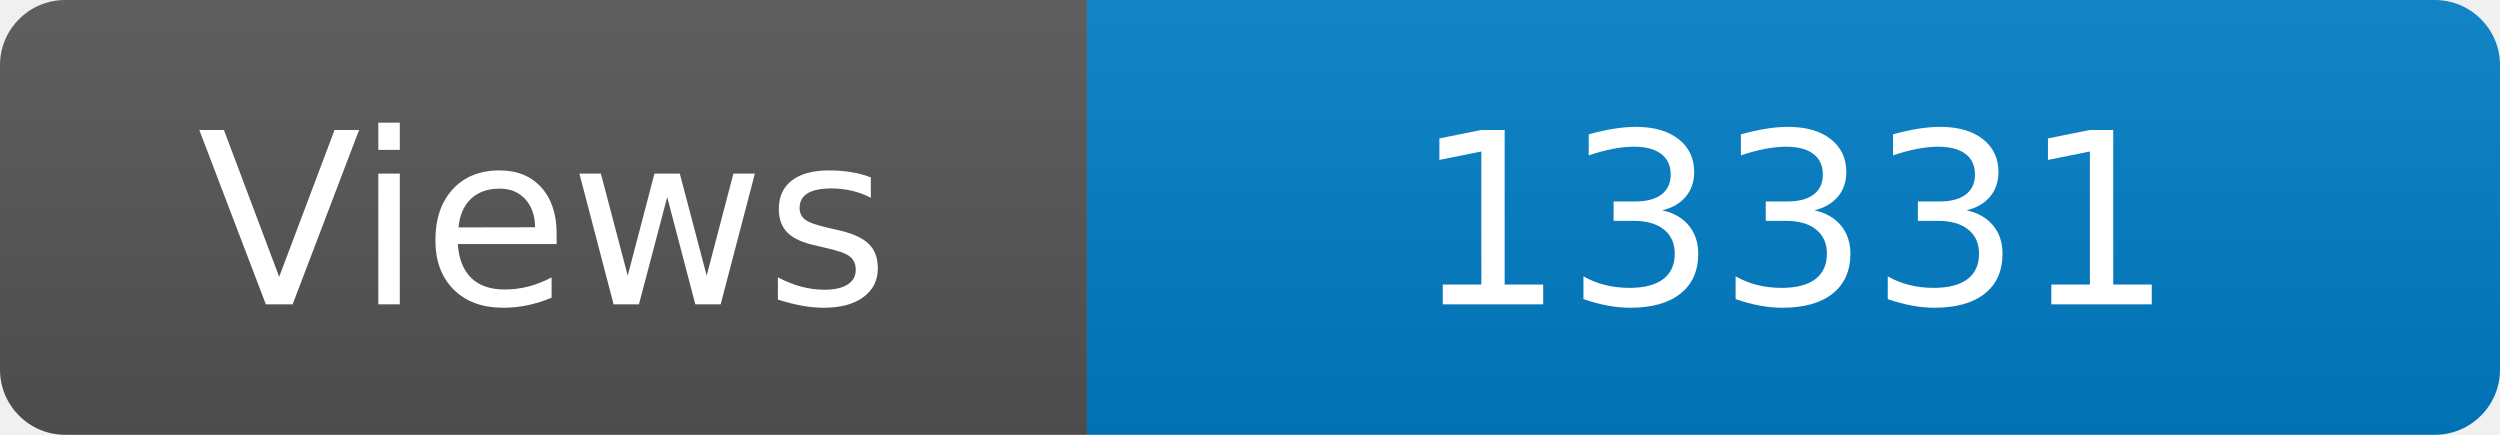
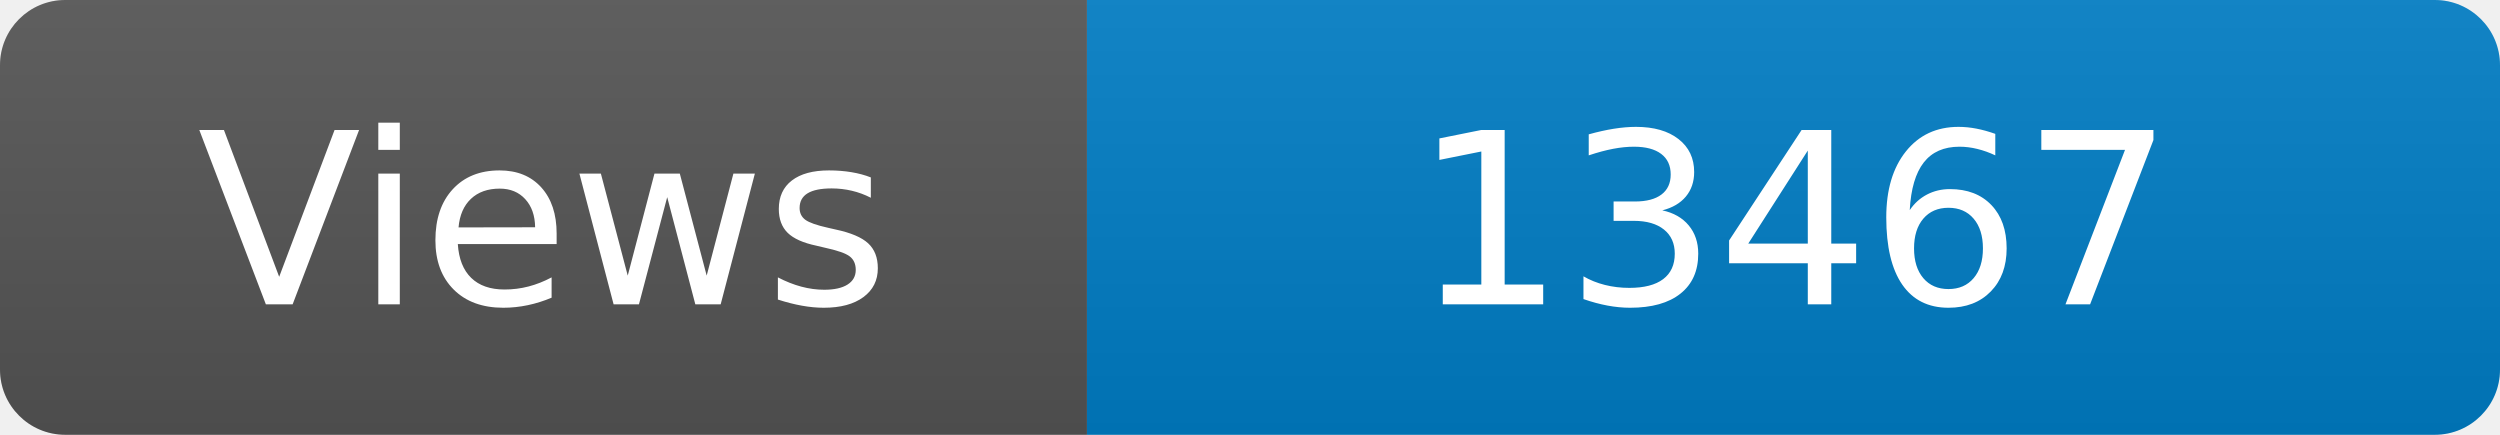
<svg xmlns="http://www.w3.org/2000/svg" width="115" height="20" role="img" aria-label="Maintained?: yes">
  <linearGradient id="s" x2="0" y2="100%">
    <stop offset="0" stop-color="#bbb" stop-opacity=".1" />
    <stop offset="1" stop-opacity=".1" />
  </linearGradient>
  <clipPath id="r">
    <rect width="115" height="20" rx="3" fill="#fff" />
  </clipPath>
  <g clip-path="url(#r)">
    <rect width="50" height="20" fill="#555" />
    <rect x="50" width="160" height="20" fill="#007ec6" />
    <rect width="115" height="20" fill="url(#s)" />
  </g>
  <g fill="#fff" text-anchor="middle" font-family="Verdana,Geneva,DejaVu Sans,sans-serif" font-size="110">
    <text x="250" y="140" transform="scale(.1)" fill="#fff">Views</text>
-     <text x="825" y="140" transform="scale(.1)" fill="#fff">13331</text>
+     <text x="825" y="140" transform="scale(.1)" fill="#fff">13467</text>
  </g>
</svg>
